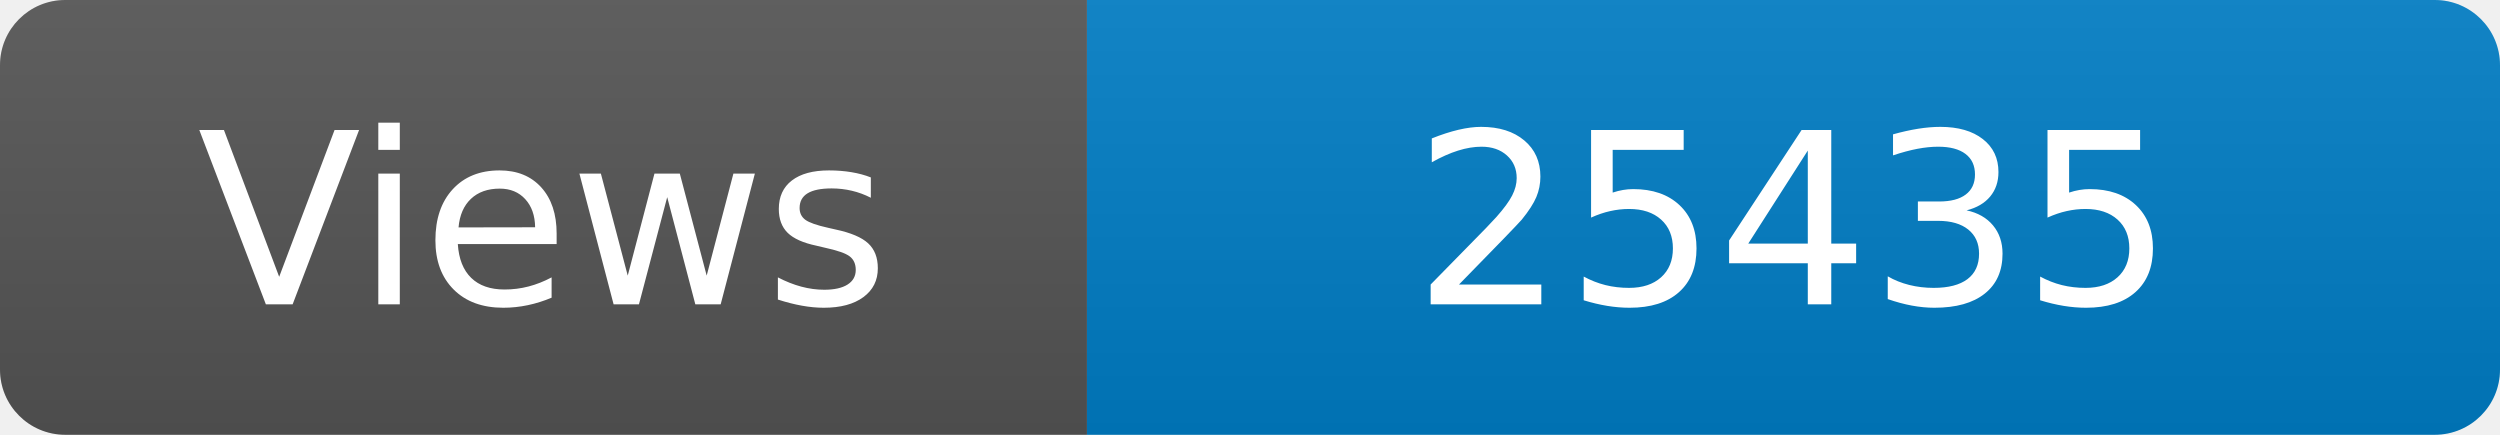
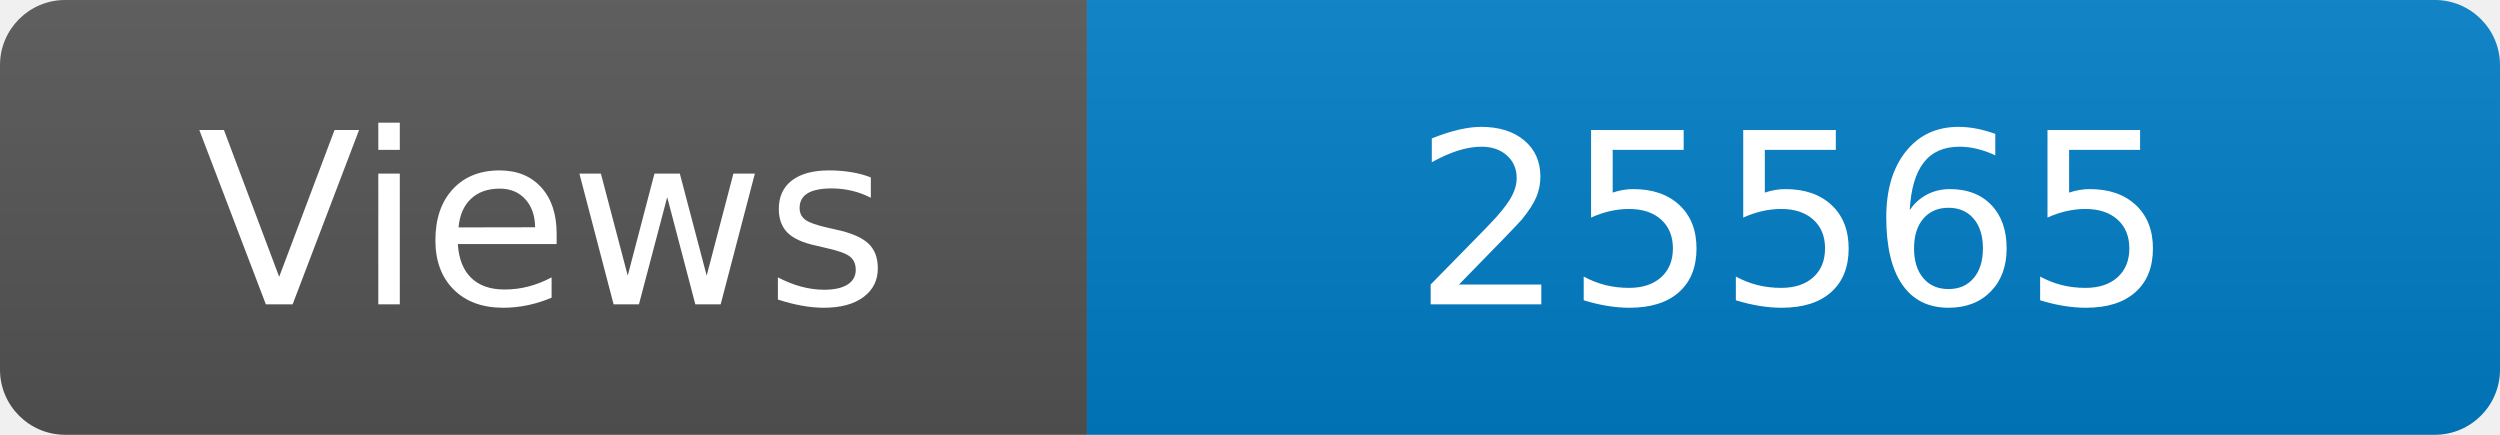
<svg xmlns="http://www.w3.org/2000/svg" width="115" height="20" role="img" aria-label="Maintained?: yes">
  <linearGradient id="s" x2="0" y2="100%">
    <stop offset="0" stop-color="#bbb" stop-opacity=".1" />
    <stop offset="1" stop-opacity=".1" />
  </linearGradient>
  <clipPath id="r">
    <rect width="115" height="20" rx="3" fill="#fff" />
  </clipPath>
  <g clip-path="url(#r)">
    <rect width="50" height="20" fill="#555" />
    <rect x="50" width="160" height="20" fill="#007ec6" />
    <rect width="115" height="20" fill="url(#s)" />
  </g>
  <g fill="#fff" text-anchor="middle" font-family="Verdana,Geneva,DejaVu Sans,sans-serif" font-size="110">
    <text x="250" y="140" transform="scale(.1)" fill="#fff">Views</text>
-     <text x="825" y="140" transform="scale(.1)" fill="#fff">25435</text>
+     <text x="825" y="140" transform="scale(.1)" fill="#fff">25565</text>
  </g>
</svg>
